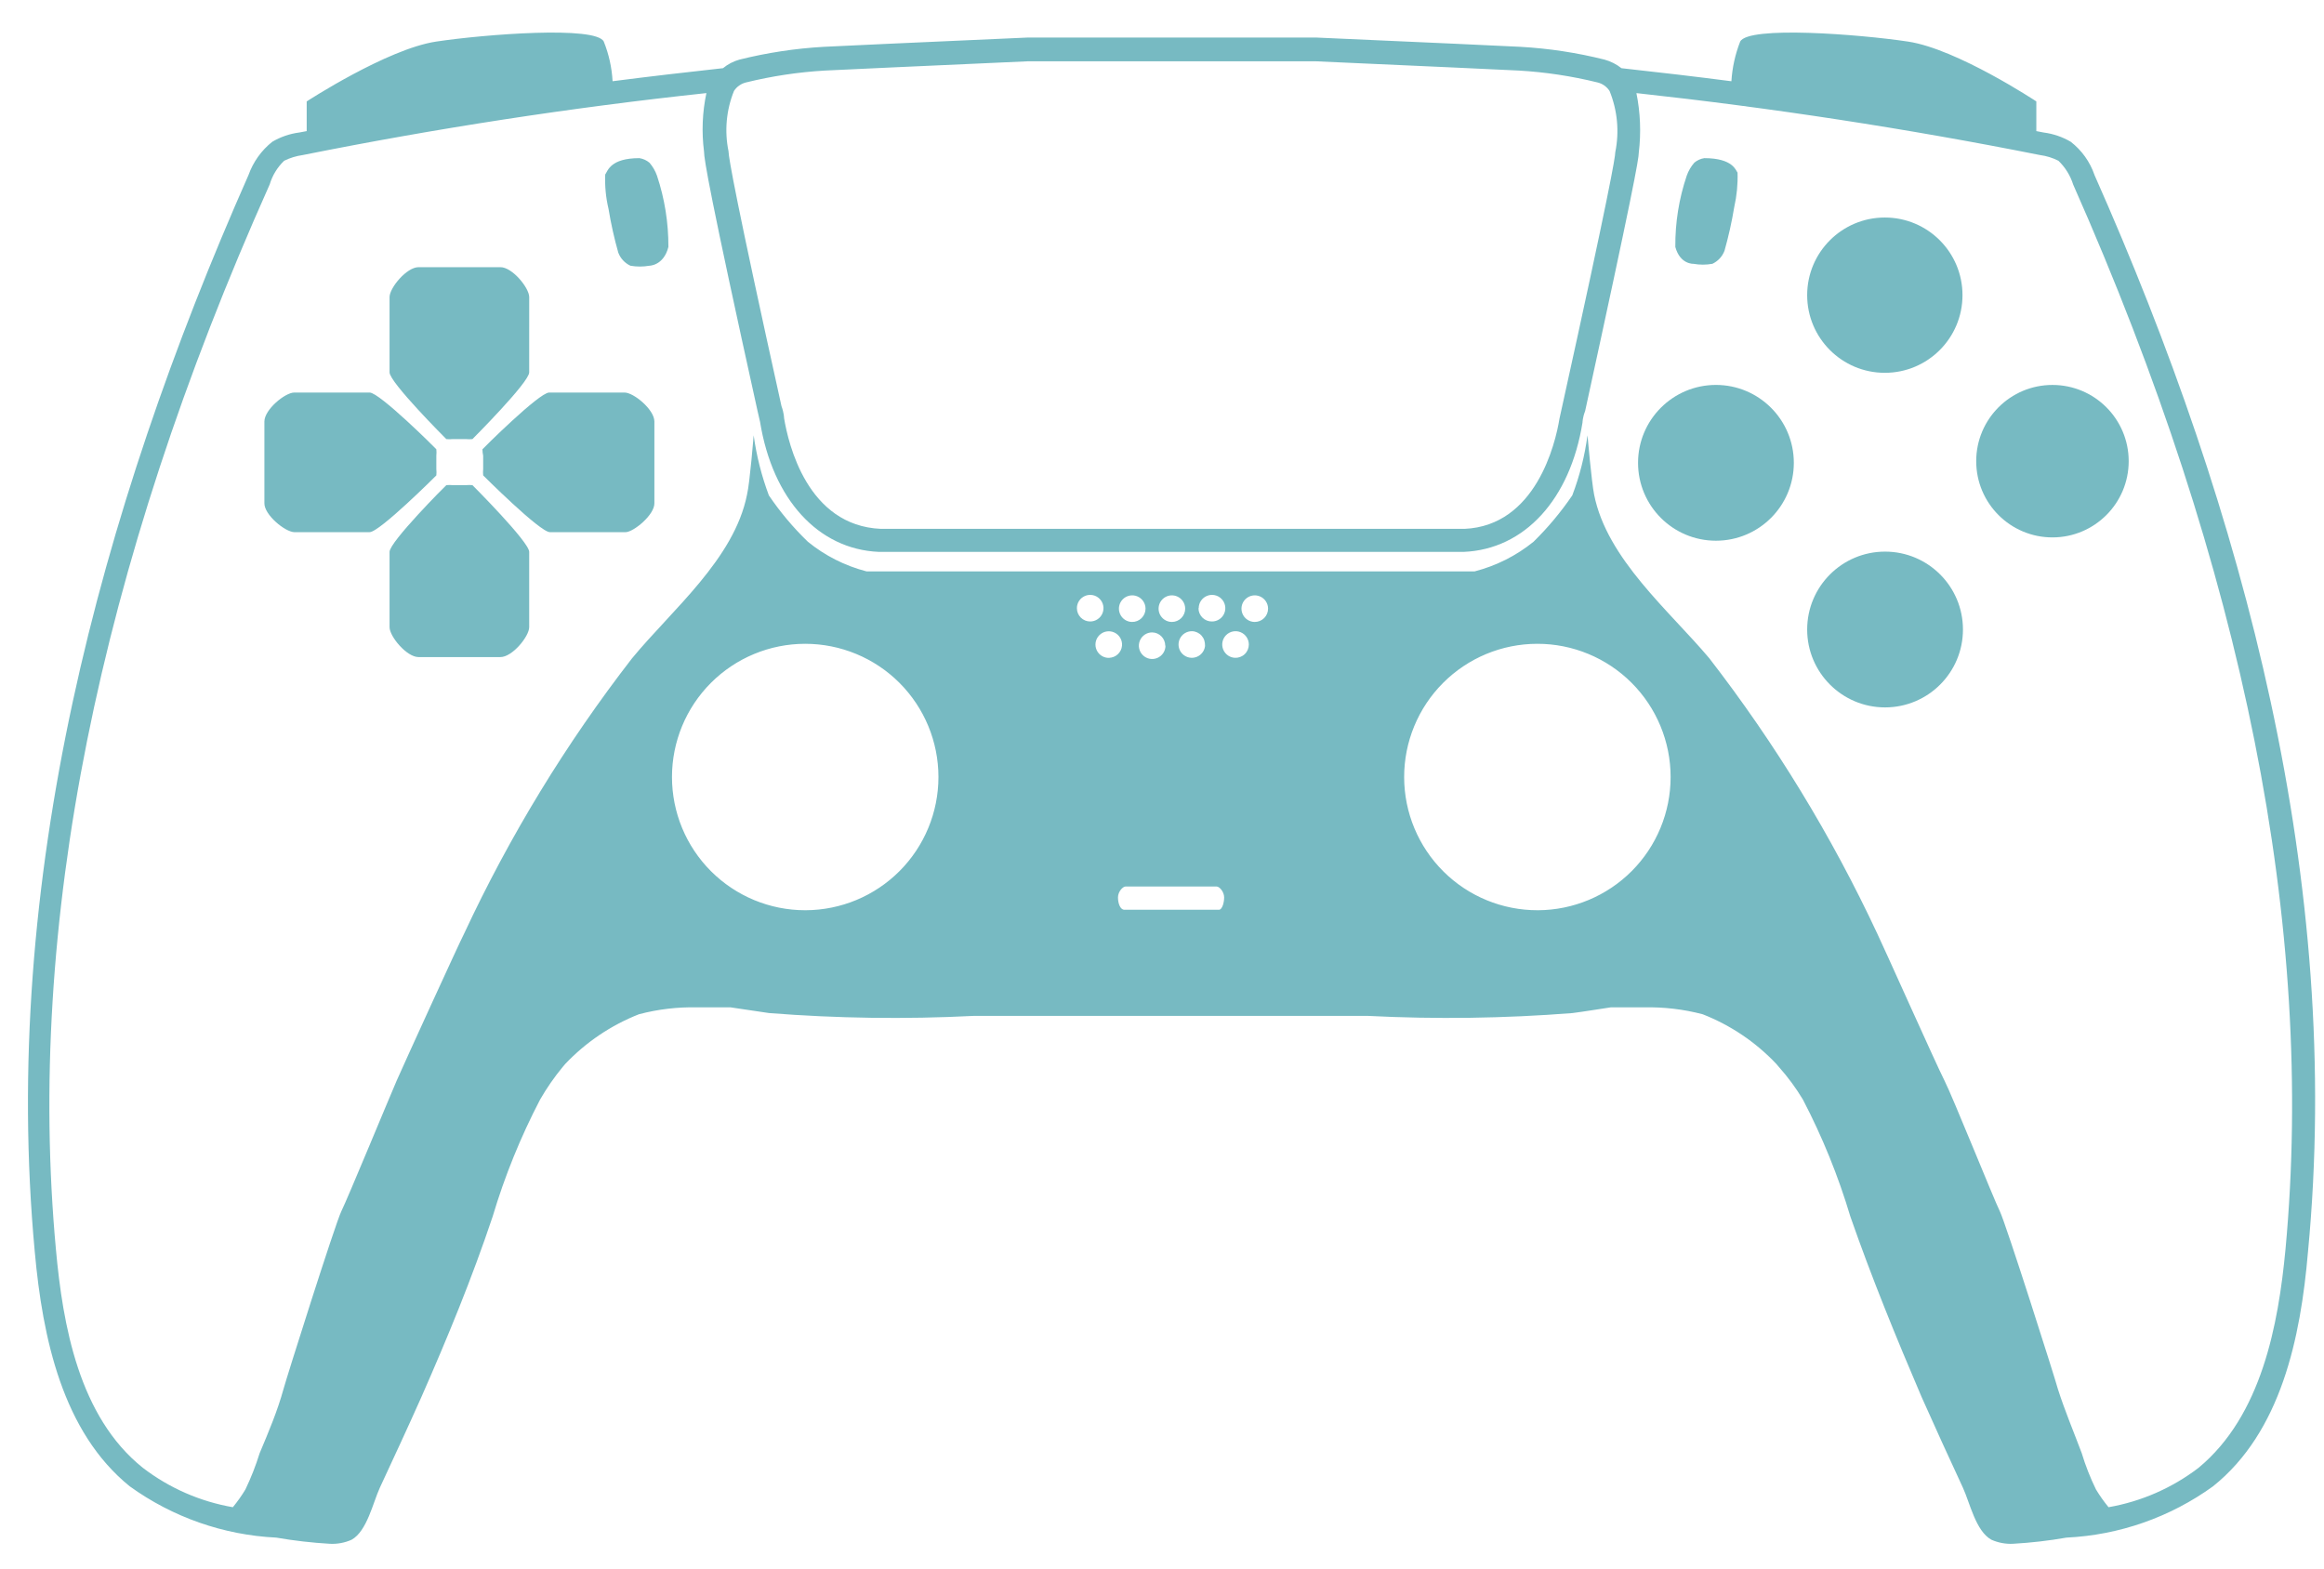
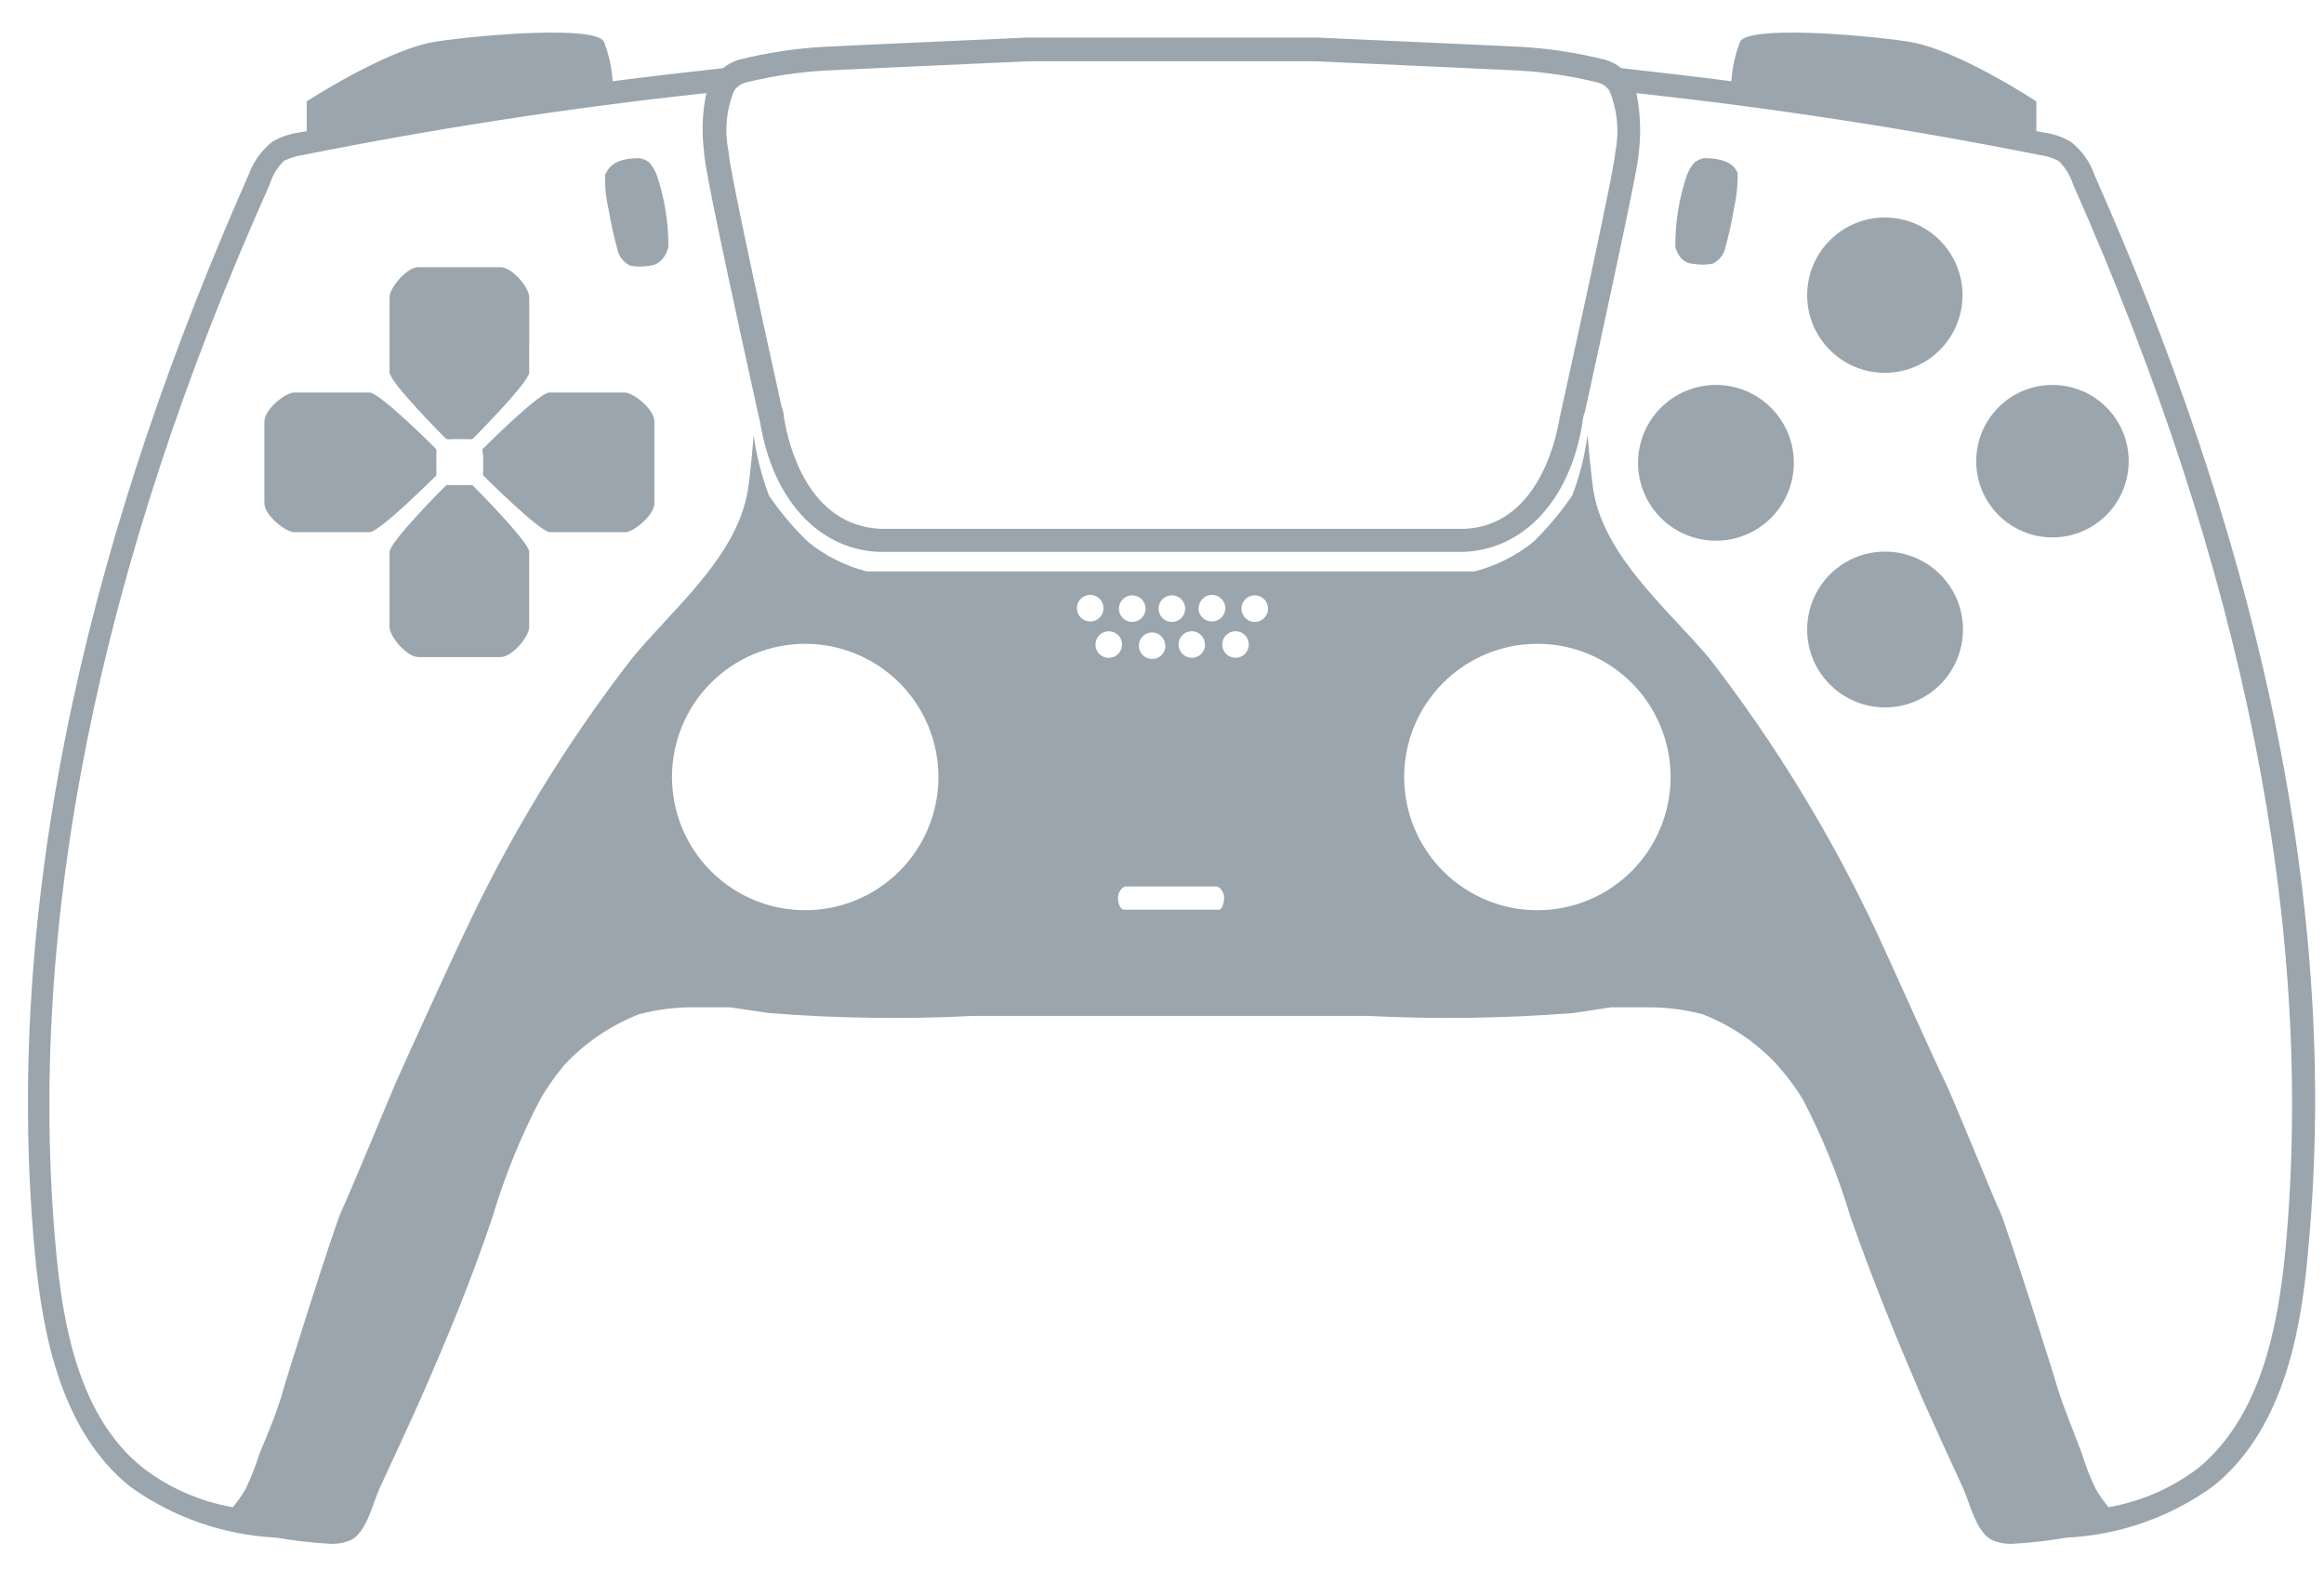
- <svg xmlns="http://www.w3.org/2000/svg" width="548pt" height="370pt" version="1.1" viewBox="0 0 548 370" id="svg242" fill="#77BAC2">
+ <svg xmlns="http://www.w3.org/2000/svg" width="548pt" height="370pt" version="1.1" viewBox="0 0 548 370" id="svg242" fill="#9AA5AE">
  <defs id="defs216">
    <symbol id="w" overflow="visible">
      <path d="m 18.766,-1.125 c -0.969,0.5 -1.98,0.875 -3.031,1.125 -1.043,0.258 -2.137,0.391 -3.281,0.391 -3.398,0 -6.09,-0.945 -8.078,-2.844 -1.992,-1.906 -2.984,-4.484 -2.984,-7.734 0,-3.258 0.992,-5.836 2.984,-7.734 1.988,-1.906 4.68,-2.859 8.078,-2.859 1.145,0 2.238,0.133 3.281,0.391 1.051,0.25 2.062,0.625 3.031,1.125 v 4.219 c -0.98,-0.656 -1.945,-1.141 -2.891,-1.453 -0.949,-0.312 -1.949,-0.469 -3,-0.469 -1.875,0 -3.352,0.605 -4.422,1.812 -1.074,1.199 -1.609,2.856 -1.609,4.969 0,2.106 0.535,3.762 1.609,4.969 1.07,1.199 2.547,1.797 4.422,1.797 1.051,0 2.051,-0.148 3,-0.453 0.945,-0.312 1.91,-0.801 2.891,-1.469 z" id="path147" />
    </symbol>
    <symbol id="b" overflow="visible">
      <path d="m 13.734,-11.141 c -0.438,-0.195 -0.871,-0.344 -1.297,-0.438 -0.418,-0.102 -0.84,-0.156 -1.266,-0.156 -1.262,0 -2.231,0.406 -2.906,1.219 -0.68,0.805 -1.016,1.953 -1.016,3.453 v 7.062 H 2.359 v -15.312 h 4.891 v 2.516 c 0.625,-1 1.344,-1.727 2.156,-2.188 0.82,-0.469 1.801,-0.703 2.938,-0.703 0.164,0 0.344,0.012 0.531,0.031 0.195,0.012 0.477,0.039 0.844,0.078 z" id="path150" />
    </symbol>
    <symbol id="a" overflow="visible">
      <path d="m 17.641,-7.703 v 1.406 H 6.188 c 0.125,1.148 0.539,2.008 1.25,2.578 0.707,0.574 1.703,0.859 2.984,0.859 1.031,0 2.082,-0.148 3.156,-0.453 1.082,-0.312 2.191,-0.773 3.328,-1.391 v 3.766 c -1.156,0.438 -2.312,0.766 -3.469,0.984 -1.156,0.227 -2.312,0.344 -3.469,0.344 -2.773,0 -4.93,-0.703 -6.469,-2.109 -1.531,-1.406 -2.297,-3.379 -2.297,-5.922 0,-2.5 0.754,-4.461 2.266,-5.891 1.508,-1.438 3.582,-2.156 6.219,-2.156 2.406,0 4.332,0.73 5.781,2.188 1.445,1.449 2.172,3.383 2.172,5.797 z m -5.031,-1.625 c 0,-0.926 -0.273,-1.672 -0.812,-2.234 -0.543,-0.57 -1.25,-0.859 -2.125,-0.859 -0.949,0 -1.719,0.266 -2.312,0.797 -0.594,0.531 -0.965,1.297 -1.109,2.297 z" id="path153" />
    </symbol>
    <symbol id="f" overflow="visible">
      <path d="m 9.219,-6.891 c -1.023,0 -1.793,0.172 -2.312,0.516 -0.512,0.344 -0.766,0.855 -0.766,1.531 0,0.625 0.207,1.117 0.625,1.469 0.414,0.344 0.988,0.516 1.719,0.516 0.926,0 1.703,-0.328 2.328,-0.984 0.633,-0.664 0.953,-1.492 0.953,-2.484 v -0.562 z m 7.469,-1.844 V 0 h -4.922 v -2.266 c -0.656,0.93 -1.398,1.605 -2.219,2.031 -0.824,0.414 -1.824,0.625 -3,0.625 -1.586,0 -2.871,-0.457 -3.859,-1.375 -0.992,-0.926 -1.484,-2.129 -1.484,-3.609 0,-1.789 0.613,-3.102 1.844,-3.938 1.238,-0.844 3.18,-1.266 5.828,-1.266 h 2.891 v -0.391 c 0,-0.77 -0.309,-1.332 -0.922,-1.688 -0.617,-0.363 -1.57,-0.547 -2.859,-0.547 -1.055,0 -2.031,0.105 -2.938,0.312 -0.898,0.211 -1.73,0.523 -2.5,0.938 v -3.734 c 1.039,-0.25 2.086,-0.441 3.141,-0.578 1.062,-0.133 2.125,-0.203 3.188,-0.203 2.758,0 4.75,0.547 5.969,1.641 1.227,1.086 1.844,2.856 1.844,5.312 z" id="path156" />
    </symbol>
    <symbol id="e" overflow="visible">
      <path d="m 7.703,-19.656 v 4.344 H 12.75 v 3.5 H 7.703 v 6.5 c 0,0.711 0.141,1.188 0.422,1.438 0.281,0.25 0.836,0.375 1.672,0.375 h 2.516 v 3.5 h -4.188 c -1.938,0 -3.312,-0.398 -4.125,-1.203 -0.805,-0.812 -1.203,-2.18 -1.203,-4.109 v -6.5 h -2.422 v -3.5 h 2.422 v -4.344 z" id="path159" />
    </symbol>
    <symbol id="g" overflow="visible">
      <path d="m 12.766,-13.078 v -8.203 h 4.922 V -1e-4 H 12.766 v -2.219 c -0.668,0.906 -1.406,1.57 -2.219,1.984 -0.813,0.414 -1.758,0.625 -2.828,0.625 -1.887,0 -3.434,-0.75 -4.641,-2.25 -1.211,-1.5 -1.812,-3.426 -1.812,-5.781 0,-2.363 0.602,-4.297 1.812,-5.797 1.207,-1.5 2.754,-2.25 4.641,-2.25 1.062,0 2,0.215 2.812,0.641 0.82,0.43 1.566,1.086 2.234,1.969 z m -3.219,9.922 c 1.039,0 1.836,-0.379 2.391,-1.141 0.551,-0.77 0.828,-1.883 0.828,-3.344 0,-1.457 -0.277,-2.566 -0.828,-3.328 -0.555,-0.77 -1.352,-1.156 -2.391,-1.156 -1.043,0 -1.84,0.387 -2.391,1.156 -0.555,0.762 -0.828,1.871 -0.828,3.328 0,1.461 0.273,2.574 0.828,3.344 0.551,0.762 1.348,1.141 2.391,1.141 z" id="path162" />
    </symbol>
    <symbol id="k" overflow="visible">
      <path d="m 10.5,-3.156 c 1.051,0 1.852,-0.379 2.406,-1.141 0.551,-0.77 0.828,-1.883 0.828,-3.344 0,-1.457 -0.277,-2.566 -0.828,-3.328 -0.555,-0.77 -1.355,-1.156 -2.406,-1.156 -1.055,0 -1.859,0.387 -2.422,1.156 -0.555,0.773 -0.828,1.883 -0.828,3.328 0,1.449 0.273,2.559 0.828,3.328 0.562,0.773 1.367,1.156 2.422,1.156 z m -3.25,-9.922 c 0.676,-0.883 1.422,-1.539 2.234,-1.969 0.82,-0.426 1.766,-0.641 2.828,-0.641 1.895,0 3.445,0.75 4.656,2.25 1.207,1.5 1.812,3.434 1.812,5.797 0,2.356 -0.605,4.281 -1.812,5.781 -1.211,1.5 -2.762,2.25 -4.656,2.25 -1.062,0 -2.008,-0.211 -2.828,-0.625 C 8.672,-0.66 7.926,-1.32 7.25,-2.219 V -2e-5 H 2.359 v -21.281 H 7.25 Z" id="path165" />
    </symbol>
    <symbol id="j" overflow="visible">
      <path d="m 0.344,-15.312 h 4.891 l 4.125,10.391 3.5,-10.391 h 4.891 l -6.438,16.766 c -0.648,1.695 -1.402,2.883 -2.266,3.562 -0.867,0.688 -2,1.031 -3.406,1.031 H 2.797 V 2.829 h 1.531 c 0.832,0 1.438,-0.137 1.812,-0.406 C 6.523,2.161 6.82,1.692 7.031,1.016 L 7.172,0.595 Z" id="path168" />
    </symbol>
    <symbol id="i" overflow="visible">
      <path d="m 2.578,-20.406 h 14.203 v 3.969 H 7.828 v 3.797 h 8.422 v 3.984 H 7.828 v 4.672 h 9.25 V 4e-4 h -14.5 z" id="path171" />
    </symbol>
    <symbol id="v" overflow="visible">
      <path d="M 2.359,-21.281 H 7.25 V 0 H 2.359 Z" id="path174" />
    </symbol>
    <symbol id="u" overflow="visible">
      <path d="M 2.359,-15.312 H 7.25 V 0 H 2.359 Z m 0,-5.969 H 7.25 v 4 H 2.359 Z" id="path177" />
    </symbol>
    <symbol id="d" overflow="visible">
      <path d="M 17.75,-9.328 V 0 h -4.922 v -7.141 c 0,-1.32 -0.031,-2.234 -0.094,-2.734 -0.062,-0.5 -0.168,-0.867 -0.312,-1.109 -0.188,-0.312 -0.449,-0.555 -0.781,-0.734 -0.324,-0.176 -0.695,-0.266 -1.109,-0.266 -1.023,0 -1.824,0.398 -2.406,1.188 -0.586,0.781 -0.875,1.871 -0.875,3.266 V -1e-4 H 2.359 v -15.312 H 7.25 v 2.234 c 0.738,-0.883 1.52,-1.539 2.344,-1.969 0.832,-0.426 1.75,-0.641 2.75,-0.641 1.77,0 3.113,0.547 4.031,1.641 0.914,1.086 1.375,2.656 1.375,4.719 z" id="path180" />
    </symbol>
    <symbol id="t" overflow="visible">
      <path d="m 10.75,-12.516 c 0.82,0 1.445,-0.18 1.875,-0.547 0.438,-0.363 0.656,-0.898 0.656,-1.609 0,-0.695 -0.219,-1.227 -0.656,-1.594 -0.43,-0.375 -1.055,-0.562 -1.875,-0.562 H 7.828 v 4.312 z m 0.172,8.938 c 1.062,0 1.859,-0.223 2.391,-0.672 0.531,-0.445 0.797,-1.125 0.797,-2.031 0,-0.883 -0.266,-1.547 -0.797,-1.984 -0.523,-0.438 -1.32,-0.656 -2.391,-0.656 h -3.094 v 5.344 z m 4.891,-7.344 c 1.133,0.324 2.008,0.93 2.625,1.812 0.625,0.887 0.938,1.969 0.938,3.25 0,1.969 -0.668,3.438 -2,4.406 -1.336,0.969 -3.356,1.453 -6.062,1.453 h -8.734 v -20.406 h 7.891 c 2.832,0 4.883,0.43 6.156,1.281 1.281,0.855 1.922,2.227 1.922,4.109 0,1 -0.234,1.852 -0.703,2.547 -0.469,0.688 -1.148,1.203 -2.031,1.547 z" id="path183" />
    </symbol>
    <symbol id="s" overflow="visible">
      <path d="m 14.312,-14.828 v 3.719 c -1.043,-0.438 -2.055,-0.766 -3.031,-0.984 -0.98,-0.219 -1.902,-0.328 -2.766,-0.328 -0.93,0 -1.621,0.117 -2.078,0.344 -0.449,0.23 -0.672,0.59 -0.672,1.078 0,0.387 0.172,0.684 0.516,0.891 0.344,0.211 0.957,0.367 1.844,0.469 l 0.859,0.125 c 2.508,0.324 4.195,0.852 5.062,1.578 0.863,0.73 1.297,1.871 1.297,3.422 0,1.637 -0.605,2.867 -1.812,3.688 -1.199,0.812 -2.992,1.219 -5.375,1.219 -1.023,0 -2.074,-0.078 -3.156,-0.234 -1.074,-0.156 -2.18,-0.395 -3.312,-0.719 v -3.719 c 0.969,0.48 1.961,0.84 2.984,1.078 1.031,0.23 2.078,0.344 3.141,0.344 0.957,0 1.676,-0.129 2.156,-0.391 0.477,-0.27 0.719,-0.664 0.719,-1.188 0,-0.438 -0.168,-0.758 -0.5,-0.969 -0.336,-0.219 -0.996,-0.383 -1.984,-0.5 L 7.343,-6.016 c -2.18,-0.27 -3.703,-0.773 -4.578,-1.516 -0.875,-0.738 -1.312,-1.859 -1.312,-3.359 0,-1.625 0.551,-2.828 1.656,-3.609 1.113,-0.789 2.82,-1.188 5.125,-1.188 0.895,0 1.836,0.074 2.828,0.219 1,0.137 2.082,0.352 3.25,0.641 z" id="path186" />
    </symbol>
    <symbol id="c" overflow="visible">
      <path d="m 9.641,-12.188 c -1.086,0 -1.914,0.391 -2.484,1.172 -0.574,0.781 -0.859,1.906 -0.859,3.375 0,1.469 0.285,2.594 0.859,3.375 0.57,0.773 1.398,1.156 2.484,1.156 1.062,0 1.875,-0.383 2.438,-1.156 0.57,-0.781 0.859,-1.906 0.859,-3.375 0,-1.469 -0.289,-2.594 -0.859,-3.375 -0.562,-0.781 -1.375,-1.172 -2.438,-1.172 z m 0,-3.5 c 2.633,0 4.691,0.715 6.172,2.141 1.477,1.418 2.219,3.387 2.219,5.906 0,2.512 -0.742,4.481 -2.219,5.906 C 14.332,-0.317 12.273,0.39 9.641,0.39 6.992,0.39 4.926,-0.317 3.438,-1.735 1.945,-3.161 1.203,-5.13 1.203,-7.641 c 0,-2.519 0.742,-4.488 2.234,-5.906 1.488,-1.426 3.555,-2.141 6.203,-2.141 z" id="path189" />
    </symbol>
    <symbol id="h" overflow="visible">
      <path d="m 2.188,-5.969 v -9.344 h 4.922 v 1.531 c 0,0.836 -0.008,1.875 -0.016,3.125 -0.012,1.25 -0.016,2.086 -0.016,2.5 0,1.242 0.031,2.133 0.094,2.672 0.07,0.543 0.18,0.934 0.328,1.172 0.207,0.324 0.473,0.574 0.797,0.75 0.32,0.168 0.691,0.25 1.109,0.25 1.02,0 1.82,-0.391 2.406,-1.172 0.582,-0.781 0.875,-1.867 0.875,-3.266 v -7.562 h 4.891 V -6e-4 H 12.688 V -2.219 C 11.945,-1.321 11.164,-0.661 10.344,-0.235 9.519,0.179 8.609,0.39 7.609,0.39 5.848,0.39 4.504,-0.149 3.578,-1.235 2.648,-2.317 2.188,-3.895 2.188,-5.969 Z" id="path192" />
    </symbol>
    <symbol id="r" overflow="visible">
      <path d="m 12.422,-21.281 v 3.219 H 9.719 c -0.688,0 -1.172,0.125 -1.453,0.375 -0.273,0.25 -0.406,0.688 -0.406,1.312 v 1.062 h 4.188 v 3.5 H 7.86 V -2e-4 h -4.891 v -11.812 h -2.438 v -3.5 h 2.438 v -1.062 c 0,-1.664 0.461,-2.898 1.391,-3.703 0.926,-0.801 2.367,-1.203 4.328,-1.203 z" id="path195" />
    </symbol>
    <symbol id="q" overflow="visible">
      <path d="m 16.547,-12.766 c 0.613,-0.945 1.348,-1.672 2.203,-2.172 0.852,-0.5 1.789,-0.75 2.812,-0.75 1.758,0 3.098,0.547 4.016,1.641 0.926,1.086 1.391,2.656 1.391,4.719 V -4e-4 h -4.922 v -7.984 -0.359 c 0.008,-0.133 0.016,-0.32 0.016,-0.562 0,-1.082 -0.164,-1.863 -0.484,-2.344 -0.312,-0.488 -0.824,-0.734 -1.531,-0.734 -0.93,0 -1.648,0.387 -2.156,1.156 -0.512,0.762 -0.773,1.867 -0.781,3.312 v 7.516 h -4.922 v -7.984 c 0,-1.695 -0.148,-2.785 -0.438,-3.266 -0.293,-0.488 -0.812,-0.734 -1.562,-0.734 -0.938,0 -1.664,0.387 -2.172,1.156 -0.512,0.762 -0.766,1.859 -0.766,3.297 v 7.531 h -4.922 v -15.312 h 4.922 v 2.234 c 0.602,-0.863 1.289,-1.516 2.062,-1.953 0.781,-0.438 1.641,-0.656 2.578,-0.656 1.062,0 2,0.258 2.812,0.766 0.812,0.512 1.426,1.23 1.844,2.156 z" id="path198" />
    </symbol>
    <symbol id="p" overflow="visible">
      <path d="M 17.75,-9.328 V 0 h -4.922 v -7.109 c 0,-1.344 -0.031,-2.266 -0.094,-2.766 -0.062,-0.5 -0.168,-0.867 -0.312,-1.109 -0.188,-0.312 -0.449,-0.555 -0.781,-0.734 -0.324,-0.176 -0.695,-0.266 -1.109,-0.266 -1.023,0 -1.824,0.398 -2.406,1.188 -0.586,0.781 -0.875,1.871 -0.875,3.266 V -1e-4 H 2.359 v -21.281 H 7.25 v 8.203 c 0.738,-0.883 1.52,-1.539 2.344,-1.969 0.832,-0.426 1.75,-0.641 2.75,-0.641 1.77,0 3.113,0.547 4.031,1.641 0.914,1.086 1.375,2.656 1.375,4.719 z" id="path201" />
    </symbol>
    <symbol id="o" overflow="visible">
      <path d="m 2.578,-20.406 h 5.875 l 7.422,14 v -14 h 4.984 V 0 h -5.875 L 7.562,-14 V 0 H 2.578 Z" id="path204" />
    </symbol>
    <symbol id="n" overflow="visible">
      <path d="m 2.578,-20.406 h 8.734 c 2.594,0 4.582,0.578 5.969,1.734 1.395,1.148 2.094,2.789 2.094,4.922 0,2.137 -0.699,3.781 -2.094,4.938 -1.387,1.156 -3.375,1.734 -5.969,1.734 H 7.828 V 3e-4 h -5.25 z m 5.25,3.812 v 5.703 H 10.75 c 1.02,0 1.805,-0.25 2.359,-0.75 0.562,-0.5 0.844,-1.203 0.844,-2.109 0,-0.914 -0.281,-1.617 -0.844,-2.109 -0.555,-0.488 -1.34,-0.734 -2.359,-0.734 z" id="path207" />
    </symbol>
    <symbol id="m" overflow="visible">
      <path d="M 2.359,-15.312 H 7.25 v 15.031 c 0,2.051 -0.496,3.617 -1.484,4.703 -0.98,1.082 -2.406,1.625 -4.281,1.625 H -0.938 V 2.828 h 0.859 c 0.926,0 1.562,-0.211 1.906,-0.625 0.352,-0.418 0.531,-1.246 0.531,-2.484 z m 0,-5.969 H 7.25 v 4 H 2.359 Z" id="path210" />
    </symbol>
    <symbol id="l" overflow="visible">
      <path d="m 14.719,-14.828 v 3.984 c -0.656,-0.457 -1.324,-0.797 -2,-1.016 -0.668,-0.219 -1.359,-0.328 -2.078,-0.328 -1.367,0 -2.434,0.402 -3.203,1.203 -0.762,0.793 -1.141,1.906 -1.141,3.344 0,1.43 0.379,2.543 1.141,3.344 0.77,0.793 1.836,1.188 3.203,1.188 0.758,0 1.484,-0.109 2.172,-0.328 0.688,-0.227 1.32,-0.566 1.906,-1.016 v 4 c -0.762,0.281 -1.539,0.488 -2.328,0.625 -0.781,0.145 -1.574,0.219 -2.375,0.219 -2.762,0 -4.922,-0.707 -6.484,-2.125 -1.555,-1.414 -2.328,-3.383 -2.328,-5.906 0,-2.531 0.773,-4.504 2.328,-5.922 1.562,-1.414 3.723,-2.125 6.484,-2.125 0.801,0 1.594,0.074 2.375,0.219 0.781,0.137 1.555,0.352 2.328,0.641 z" id="path213" />
    </symbol>
  </defs>
  <g id="g240" transform="translate(-73.6743,-94.13361)">
    <path d="m 567.56,135.41 c -1.059,-3.102 -3.008,-5.828 -5.598,-7.84 -1.961,-1.152 -4.133,-1.895 -6.387,-2.184 l -1.734,-0.336 v -7 c 0,0 -18.703,-12.375 -30.238,-14.109 -11.535,-1.734 -37.688,-3.754 -39.594,0 -1.172,2.988 -1.871,6.144 -2.07,9.352 -8.625,-1.121 -17.305,-2.129 -25.93,-3.078 v -0.004 c -1.176,-0.93 -2.527,-1.617 -3.977,-2.016 -6.516,-1.637 -13.172,-2.648 -19.879,-3.023 l -15.512,-0.727 -32.594,-1.457 h -68.039 l -32.535,1.457 -15.512,0.727 c -6.727,0.379 -13.402,1.391 -19.938,3.023 -1.414,0.395 -2.731,1.082 -3.863,2.016 -8.68,0.953 -17.359,1.961 -26.039,3.078 v 0.004 c -0.176,-3.211 -0.875,-6.371 -2.074,-9.352 -1.848,-3.754 -28,-1.734 -39.535,0 -11.535,1.734 -30.52,14.113 -30.52,14.113 v 7 l -1.793,0.336 v -0.004 c -2.234,0.297 -4.387,1.039 -6.328,2.184 -2.562,2.039 -4.5,4.758 -5.598,7.84 -35.281,79.746 -58.465,166.99 -50.402,253.91 1.848,20.383 6.551,42.504 22.398,55.328 h 0.004 c 10.102,7.289 22.105,11.492 34.551,12.094 4.188,0.727 8.414,1.211 12.656,1.457 1.75,0.086 3.496,-0.238 5.094,-0.953 3.641,-2.016 5.039,-8.734 6.664,-12.266 3.305,-7.113 6.609,-14.223 9.801,-21.391 6.16,-14 11.93,-28 16.801,-42.559 2.844,-9.539 6.594,-18.785 11.199,-27.609 1.555,-2.699 3.332,-5.269 5.32,-7.672 l 0.617,-0.727 c 4.863,-5.121 10.785,-9.117 17.359,-11.703 4.492,-1.188 9.129,-1.734 13.777,-1.625 h 7.84 l 9.07,1.344 c 16.023,1.262 32.109,1.488 48.16,0.672 h 93.129 c 16.051,0.812 32.137,0.59 48.16,-0.672 3.023,-0.391 5.992,-0.895 9.016,-1.344 h 7.84 c 4.664,-0.105 9.32,0.441 13.832,1.625 6.578,2.574 12.508,6.57 17.359,11.703 l 0.672,0.785 c 2.098,2.359 3.973,4.91 5.602,7.613 4.606,8.824 8.355,18.07 11.199,27.609 5.039,14.449 10.809,28.559 16.801,42.559 3.191,7.168 6.441,14.281 9.742,21.391 1.625,3.527 3.023,10.246 6.719,12.266 h 0.004 c 1.582,0.703 3.309,1.031 5.039,0.953 4.242,-0.238 8.469,-0.723 12.656,-1.457 12.445,-0.594 24.449,-4.797 34.551,-12.094 16.016,-12.824 20.664,-34.945 22.398,-55.328 8.289,-86.914 -14.949,-174.16 -50.344,-253.91 z M 246.74,115.59 c 0.66,-1.016 1.684,-1.738 2.859,-2.019 6.098,-1.496 12.32,-2.434 18.59,-2.797 l 15.566,-0.727 32.258,-1.457 h 67.93 l 32.367,1.457 15.512,0.727 c 6.25,0.363 12.457,1.301 18.535,2.797 1.176,0.281 2.199,1.004 2.856,2.019 1.859,4.578 2.328,9.602 1.344,14.445 0,1.121 -1.344,9.297 -12.543,60.031 l -0.617,2.801 c -0.953,5.938 -5.602,25.258 -22.398,25.984 h -137.59 c -17.359,-0.727 -21.84,-20.047 -22.848,-26.098 0,0 0,-1.176 -0.617,-2.856 -10.809,-48.832 -12.434,-58.465 -12.488,-60.09 l 0.004,0.004 c -0.98,-4.766 -0.535,-9.715 1.285,-14.223 z m 16.801,193.2 c -8.332,0 -16.32,-3.312 -22.215,-9.203 -5.891,-5.891 -9.199,-13.883 -9.199,-22.215 0,-8.332 3.309,-16.32 9.199,-22.215 5.894,-5.891 13.883,-9.199 22.215,-9.199 8.332,0 16.324,3.309 22.215,9.199 5.891,5.894 9.203,13.883 9.203,22.215 0,8.312 -3.297,16.289 -9.164,22.176 -5.867,5.887 -13.828,9.211 -22.141,9.242 z m 64.066,-71.234 c 0,-1.266 0.762,-2.41 1.934,-2.894 1.172,-0.488 2.519,-0.219 3.418,0.68 0.898,0.895 1.164,2.246 0.68,3.418 -0.484,1.172 -1.629,1.934 -2.898,1.934 -0.832,0 -1.629,-0.328 -2.215,-0.918 -0.59,-0.59 -0.918,-1.387 -0.918,-2.219 z m 7.84,11.703 v 0.004 c -1.316,0.137 -2.578,-0.566 -3.152,-1.758 -0.574,-1.191 -0.34,-2.613 0.586,-3.559 0.926,-0.945 2.344,-1.207 3.547,-0.656 1.203,0.551 1.93,1.797 1.816,3.113 -0.141,1.602 -1.473,2.836 -3.078,2.859 z m 22.398,-3.137 v 0.004 c 0,1.273 -0.77,2.418 -1.949,2.902 -1.18,0.48 -2.531,0.203 -3.426,-0.707 -0.891,-0.906 -1.145,-2.266 -0.641,-3.438 0.504,-1.168 1.664,-1.918 2.938,-1.895 0.859,0.027 1.676,0.41 2.246,1.055 0.574,0.648 0.855,1.5 0.777,2.359 z m -1.512,-8.566 c 0,-1.266 0.766,-2.41 1.938,-2.894 1.172,-0.488 2.519,-0.219 3.414,0.68 0.898,0.895 1.168,2.246 0.68,3.418 -0.484,1.172 -1.629,1.934 -2.894,1.934 -0.844,0.016 -1.656,-0.309 -2.254,-0.898 -0.602,-0.59 -0.938,-1.395 -0.938,-2.238 z m -6.328,3.25 c -1.27,0 -2.41,-0.766 -2.898,-1.938 -0.484,-1.172 -0.215,-2.519 0.68,-3.418 0.898,-0.895 2.246,-1.164 3.418,-0.68 1.172,0.488 1.938,1.629 1.938,2.898 0,0.832 -0.332,1.629 -0.918,2.219 -0.59,0.586 -1.387,0.918 -2.219,0.918 z m -1.512,5.602 v -0.004 c 0,1.27 -0.766,2.414 -1.938,2.898 -1.172,0.484 -2.519,0.219 -3.418,-0.68 -0.895,-0.898 -1.164,-2.246 -0.68,-3.418 0.488,-1.172 1.629,-1.934 2.898,-1.934 1.711,0.027 3.082,1.426 3.082,3.133 z m -7.84,-5.602 c -1.27,0 -2.414,-0.766 -2.898,-1.938 -0.484,-1.172 -0.215,-2.519 0.68,-3.418 0.898,-0.895 2.246,-1.164 3.418,-0.68 1.172,0.488 1.938,1.629 1.938,2.898 0,0.84 -0.34,1.648 -0.938,2.238 -0.602,0.59 -1.414,0.914 -2.254,0.898 z m 20.551,67.871 h -11.199 -11.199 c -1.008,0 -1.512,-1.566 -1.512,-2.91 0,-1.344 1.121,-2.574 1.793,-2.574 h 21.449 c 0.727,0 1.793,1.289 1.793,2.574 -0.004,1.285 -0.453,2.742 -1.125,2.91 z m 3.809,-59.414 c -1.27,0 -2.41,-0.766 -2.898,-1.938 -0.484,-1.172 -0.215,-2.519 0.68,-3.418 0.898,-0.898 2.246,-1.164 3.418,-0.68 1.172,0.484 1.938,1.629 1.938,2.898 0,0.859 -0.352,1.684 -0.977,2.277 -0.625,0.594 -1.469,0.902 -2.328,0.859 z m 4.535,-8.457 c -1.266,0 -2.41,-0.766 -2.894,-1.938 -0.488,-1.172 -0.219,-2.519 0.68,-3.418 0.895,-0.895 2.242,-1.164 3.414,-0.68 1.172,0.488 1.938,1.629 1.938,2.898 0,0.832 -0.332,1.629 -0.918,2.219 -0.59,0.586 -1.387,0.918 -2.219,0.918 z m 66.754,67.984 c -8.34,0.027 -16.348,-3.258 -22.262,-9.137 -5.914,-5.879 -9.246,-13.867 -9.266,-22.207 -0.019,-8.336 3.273,-16.34 9.16,-22.246 5.887,-5.91 13.879,-9.234 22.219,-9.242 8.336,-0.012 16.336,3.293 22.238,9.188 5.898,5.891 9.215,13.891 9.215,22.227 0,8.312 -3.297,16.289 -9.164,22.176 -5.867,5.887 -13.828,9.211 -22.141,9.242 z m 176.29,79.969 c -1.68,17.695 -5.602,39.199 -20.496,51.52 -6.227,4.758 -13.508,7.945 -21.227,9.293 -1.09,-1.324 -2.082,-2.727 -2.969,-4.199 -1.348,-2.758 -2.473,-5.625 -3.359,-8.566 -1.848,-4.93 -3.977,-9.969 -5.602,-15.062 -0.617,-2.352 -12.32,-39.199 -13.719,-42 -1.398,-2.801 -11.199,-27.215 -13.047,-30.801 -1.848,-3.586 -14.785,-32.535 -15.848,-34.664 -10.762,-23.031 -24.039,-44.797 -39.594,-64.906 -9.406,-11.199 -24.137,-23.406 -27.16,-38.586 -0.617,-3.078 -1.566,-14 -1.566,-14 v 0.004 c -0.645,4.844 -1.848,9.598 -3.586,14.168 -2.676,3.93 -5.734,7.586 -9.125,10.918 -4.074,3.305 -8.812,5.691 -13.891,7 h -71.68 -71.734 c -5.062,-1.309 -9.781,-3.695 -13.832,-7 -3.43,-3.312 -6.508,-6.973 -9.184,-10.918 -1.711,-4.578 -2.914,-9.328 -3.586,-14.168 0,0 -0.895,11.199 -1.566,14 -3.023,15.176 -17.695,27.16 -27.105,38.586 v -0.004 c -15.57,20.094 -28.852,41.863 -39.59,64.906 -1.121,2.129 -14.336,31.078 -15.902,34.664 -1.566,3.586 -11.648,28 -13.047,30.801 -1.399,2.801 -13.047,39.648 -13.664,42 -1.398,5.098 -3.527,10.137 -5.602,15.062 h -0.004 c -0.91,2.934 -2.031,5.797 -3.359,8.566 -0.883,1.473 -1.875,2.875 -2.969,4.199 -7.723,-1.336 -15.004,-4.523 -21.223,-9.293 -15.062,-12.039 -18.871,-33.602 -20.496,-51.52 -7,-75.824 9.801,-160.33 50.398,-251.11 h 0.004 c 0.629,-2.133 1.809,-4.062 3.414,-5.602 1.375,-0.676 2.852,-1.133 4.367,-1.344 31.305,-6.273 63.223,-11.199 95.199,-14.617 v 0.004 c -0.957,4.527 -1.148,9.184 -0.559,13.773 0,1.734 1.289,9.91 12.602,61.098 0.391,1.625 0.617,2.633 0.617,2.688 2.969,18.258 13.719,30.016 28,30.633 h 137.93 c 14.336,-0.617 25.09,-12.375 28,-30.52 0,0 0,-1.121 0.617,-2.688 11.199,-51.297 12.656,-59.473 12.656,-60.984 0.559,-4.668 0.371,-9.395 -0.562,-14 31.863,3.473 63.727,8.344 95.199,14.617 v -0.004 c 1.504,0.203 2.961,0.656 4.312,1.344 1.609,1.547 2.801,3.473 3.473,5.602 40.207,90.777 57.121,175.28 50.066,251.11 z" id="path218" />
    <path d="m 496.66,203.28 c 0,10.145 -8.223,18.367 -18.367,18.367 -10.144,0 -18.367,-8.223 -18.367,-18.367 0,-10.144 8.223,-18.371 18.367,-18.371 10.144,0 18.367,8.227 18.367,18.371" id="path220" />
    <path d="m 536.43,163.74 c 0,10.117 -8.199,18.312 -18.312,18.312 -10.113,0 -18.312,-8.195 -18.312,-18.312 0,-10.113 8.199,-18.309 18.312,-18.309 10.113,0 18.312,8.195 18.312,18.309" id="path222" />
    <path d="m 575.62,202.89 c 0,9.93 -8.051,17.977 -17.977,17.977 -9.93,0 -17.977,-8.047 -17.977,-17.977 0,-9.926 8.047,-17.977 17.977,-17.977 9.926,0 17.977,8.051 17.977,17.977" id="path224" />
    <path d="m 536.54,242.59 c 0,10.145 -8.223,18.367 -18.367,18.367 -10.144,0 -18.367,-8.223 -18.367,-18.367 0,-10.144 8.223,-18.371 18.367,-18.371 10.144,0 18.367,8.227 18.367,18.371" id="path226" />
    <path d="m 475.55,131.43 c -0.863,0.133 -1.68,0.5 -2.352,1.062 -0.789,0.902 -1.398,1.949 -1.793,3.078 -1.828,5.41 -2.738,11.09 -2.688,16.801 1.121,4.144 4.258,3.977 4.258,3.977 1.48,0.262 2.996,0.262 4.481,0 1.316,-0.617 2.34,-1.723 2.856,-3.078 0.957,-3.391 1.723,-6.832 2.297,-10.305 0.602,-2.664 0.867,-5.391 0.781,-8.121 -0.391,-0.449 -1.008,-3.414 -7.84,-3.414 z" id="path228" />
    <path d="m 224.45,131.43 c 0.863,0.133 1.68,0.5 2.352,1.062 0.789,0.902 1.398,1.949 1.793,3.078 1.805,5.418 2.711,11.094 2.688,16.801 -1.121,4.426 -4.481,4.426 -4.481,4.426 -1.484,0.262 -3,0.262 -4.481,0 -1.316,-0.617 -2.34,-1.723 -2.856,-3.082 -0.957,-3.387 -1.727,-6.828 -2.297,-10.305 -0.633,-2.656 -0.895,-5.387 -0.785,-8.117 0.617,-0.898 1.234,-3.863 8.066,-3.863 z" id="path230" />
    <path d="m 191.63,157.14 h -9.633 -9.633 c -2.801,0 -6.832,4.871 -6.832,7.055 v 17.754 c 0,2.352 13.215,15.566 13.383,15.734 h 0.004 c 0.5,0.051 1.008,0.051 1.512,0 h 3.137 -0.004 c 0.504,0.051 1.012,0.051 1.512,0 0,0 13.383,-13.383 13.383,-15.734 l 0.004,-17.754 c 0,-2.184 -4.031,-7.113 -6.832,-7.055 z" id="path232" />
    <path d="m 191.63,249.09 h -19.266 c -2.801,0 -6.832,-4.871 -6.832,-7.055 v -17.754 c 0,-2.352 13.215,-15.625 13.383,-15.734 l 0.004,-0.004 c 0.5,-0.047 1.008,-0.047 1.512,0 h 3.137 -0.004 c 0.504,-0.047 1.012,-0.047 1.512,0 0,0 13.383,13.383 13.383,15.734 v 17.754 c 0.004,2.184 -4.027,7.113 -6.828,7.059 z" id="path234" />
    <path d="m 227.98,212.8 v -9.633 -9.633 c 0,-2.801 -4.871,-6.832 -7.055,-6.832 h -17.754 c -2.352,0 -15.625,13.215 -15.734,13.383 v 0.004 c 0.004,0.508 0.059,1.012 0.168,1.512 v 3.137 -0.004 c -0.051,0.504 -0.051,1.012 0,1.512 0,0 13.383,13.383 15.734,13.383 l 17.863,0.004 c 1.906,-0.059 6.832,-4.09 6.777,-6.832 z" id="path236" />
    <path d="m 136.02,212.8 v -9.633 -9.633 c 0,-2.801 4.871,-6.832 7.055,-6.832 h 17.754 c 2.352,0 15.625,13.215 15.734,13.383 v 0.004 c 0.051,0.5 0.051,1.008 0,1.512 v 3.137 -0.004 c 0.051,0.504 0.051,1.012 0,1.512 0,0 -13.383,13.383 -15.734,13.383 l -17.754,0.004 c -2.184,-0.059 -7.109,-4.09 -7.055,-6.832 z" id="path238" />
  </g>
</svg>
